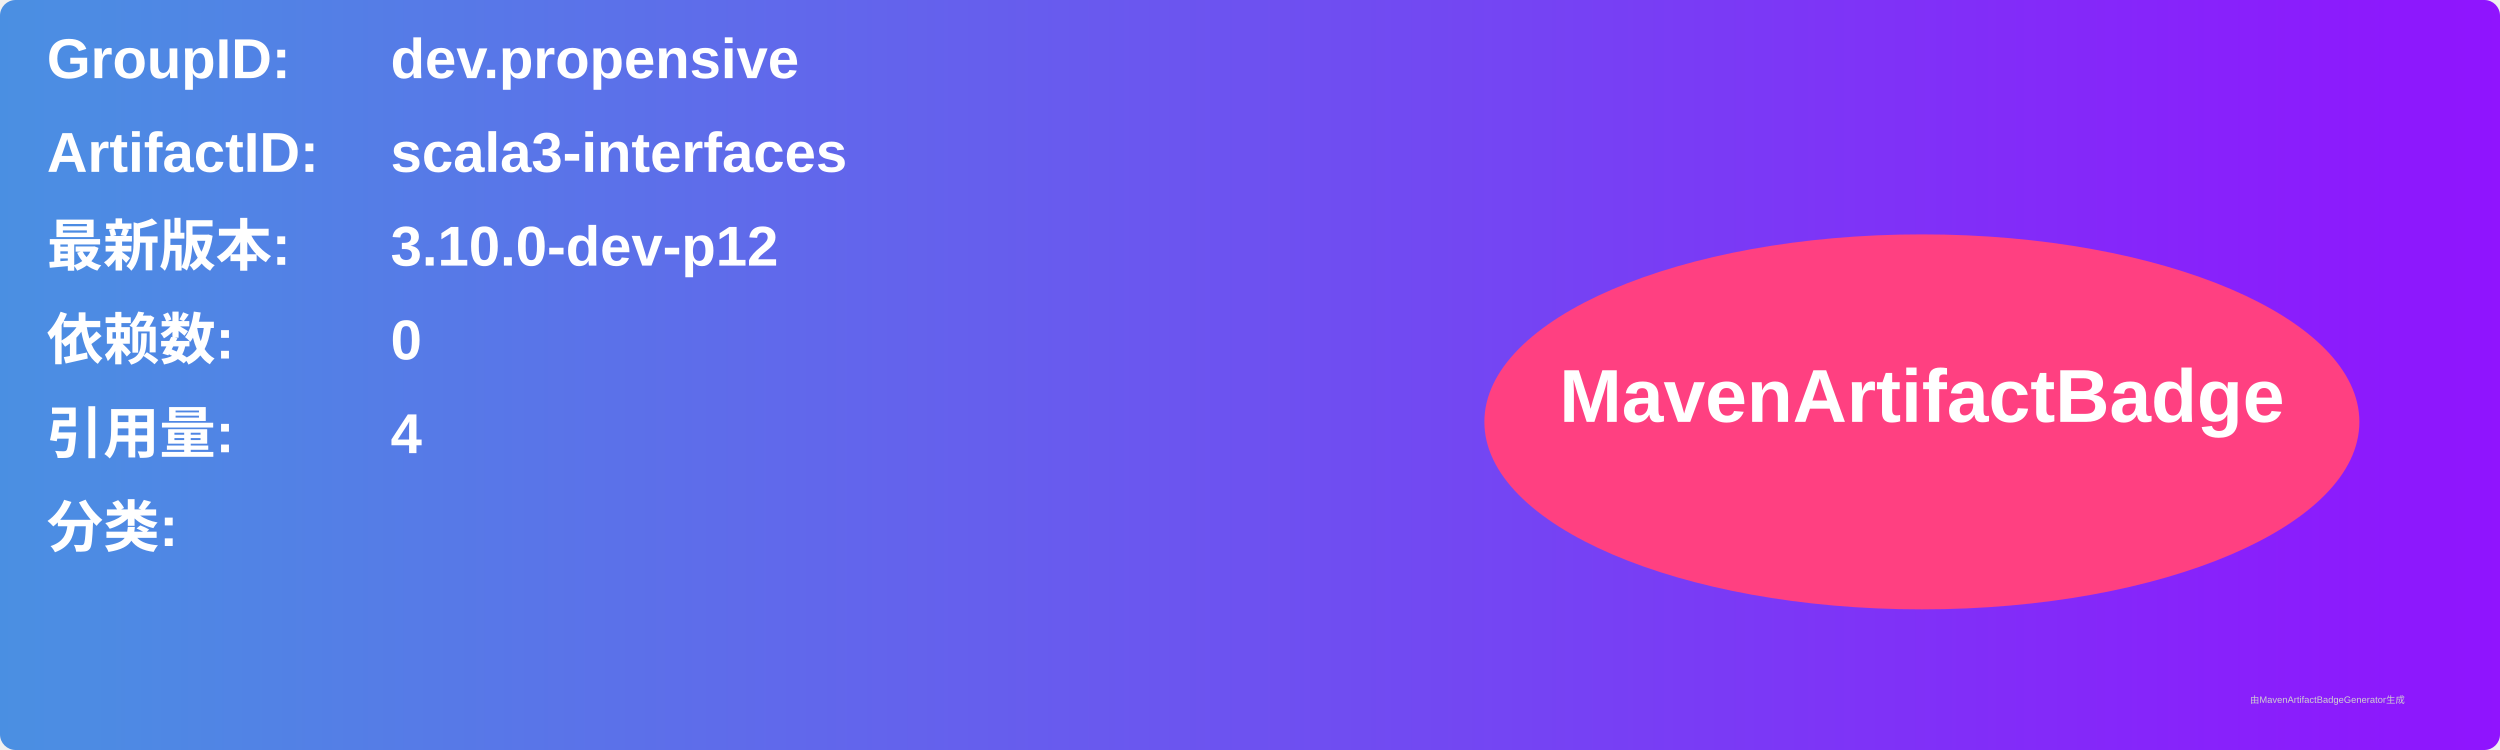
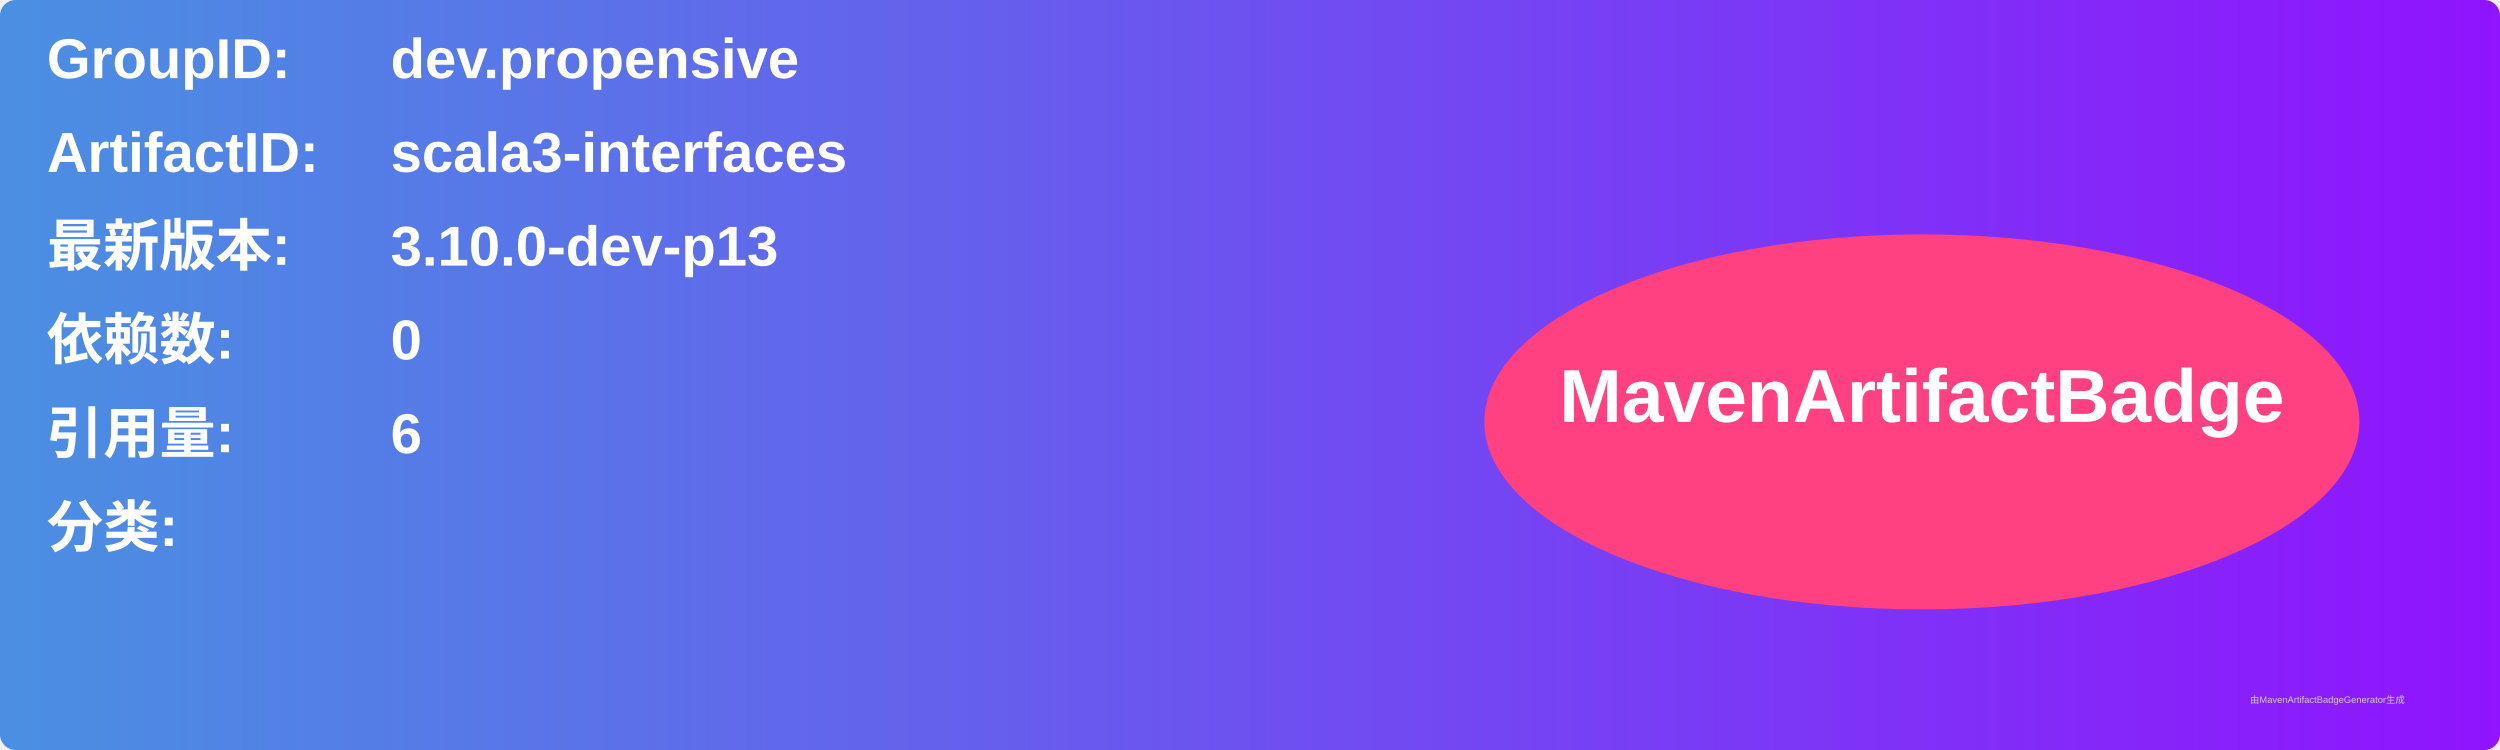
<svg xmlns="http://www.w3.org/2000/svg" width="800" height="240" viewBox="0 0 800 240">
  <linearGradient id="grad" x1="0%" y1="0%" x2="100%" y2="0%">
    <stop offset="0%" stop-color="#4a90e2" />
    <stop offset="100%" stop-color="#9013fe" />
  </linearGradient>
  <rect width="100%" height="100%" rx="5" ry="5" fill="url(#grad)" />
  <g transform="translate(15, 15)">
    <text x="0" y="10" font-family="Arial" font-size="18" fill="white" font-weight="bold" width="260">GroupID:</text>
    <text x="110" y="10" font-family="Arial" font-size="18" fill="white" font-weight="bold" width="460">dev.propensive</text>
    <text x="0" y="40" font-family="Arial" font-size="18" fill="white" font-weight="bold" width="260">ArtifactID:</text>
    <text x="110" y="40" font-family="Arial" font-size="18" fill="white" font-weight="bold" width="460">scala3-interfaces</text>
    <text x="0" y="70" font-family="Arial" font-size="18" fill="white" font-weight="bold">最新版本:</text>
    <text x="110" y="70" font-family="Arial" font-size="18" fill="white" font-weight="bold">
-       <tspan font-weight="bold">3.10.0-dev-p12</tspan>
+       <tspan font-weight="bold">3.10.0-dev-p13</tspan>
    </text>
    <text x="0" y="100" font-family="Arial" font-size="18" fill="white" font-weight="bold">依赖数: </text>
    <text x="110" y="100" font-family="Arial" font-size="18" fill="white">
      <tspan font-weight="bold">0</tspan>
    </text>
    <text x="0" y="130" font-family="Arial" font-size="18" fill="white" font-weight="bold">引用量: </text>
    <text x="110" y="130" font-family="Arial" font-size="18" fill="white">
-       <tspan font-weight="bold">4</tspan>
+       <tspan font-weight="bold">6</tspan>
    </text>
    <text x="0" y="160" font-family="Arial" font-size="18" fill="white" font-weight="bold">分类:</text>
    <text x="10" y="190" font-family="Arial" font-size="10" fill="white">
      <tspan font-weight="bold" />
    </text>
    <ellipse cx="600" cy="120" rx="140" ry="60" fill="#ff4081" />
    <text x="600" y="120" text-anchor="middle" font-family="Arial" font-size="24" fill="white" font-weight="bold">MavenArtifactBadge</text>
  </g>
  <text x="720" y="225" font-family="Arial" font-size="3" fill="#d0d0d0">由MavenArtifactBadgeGenerator生成</text>
</svg>
